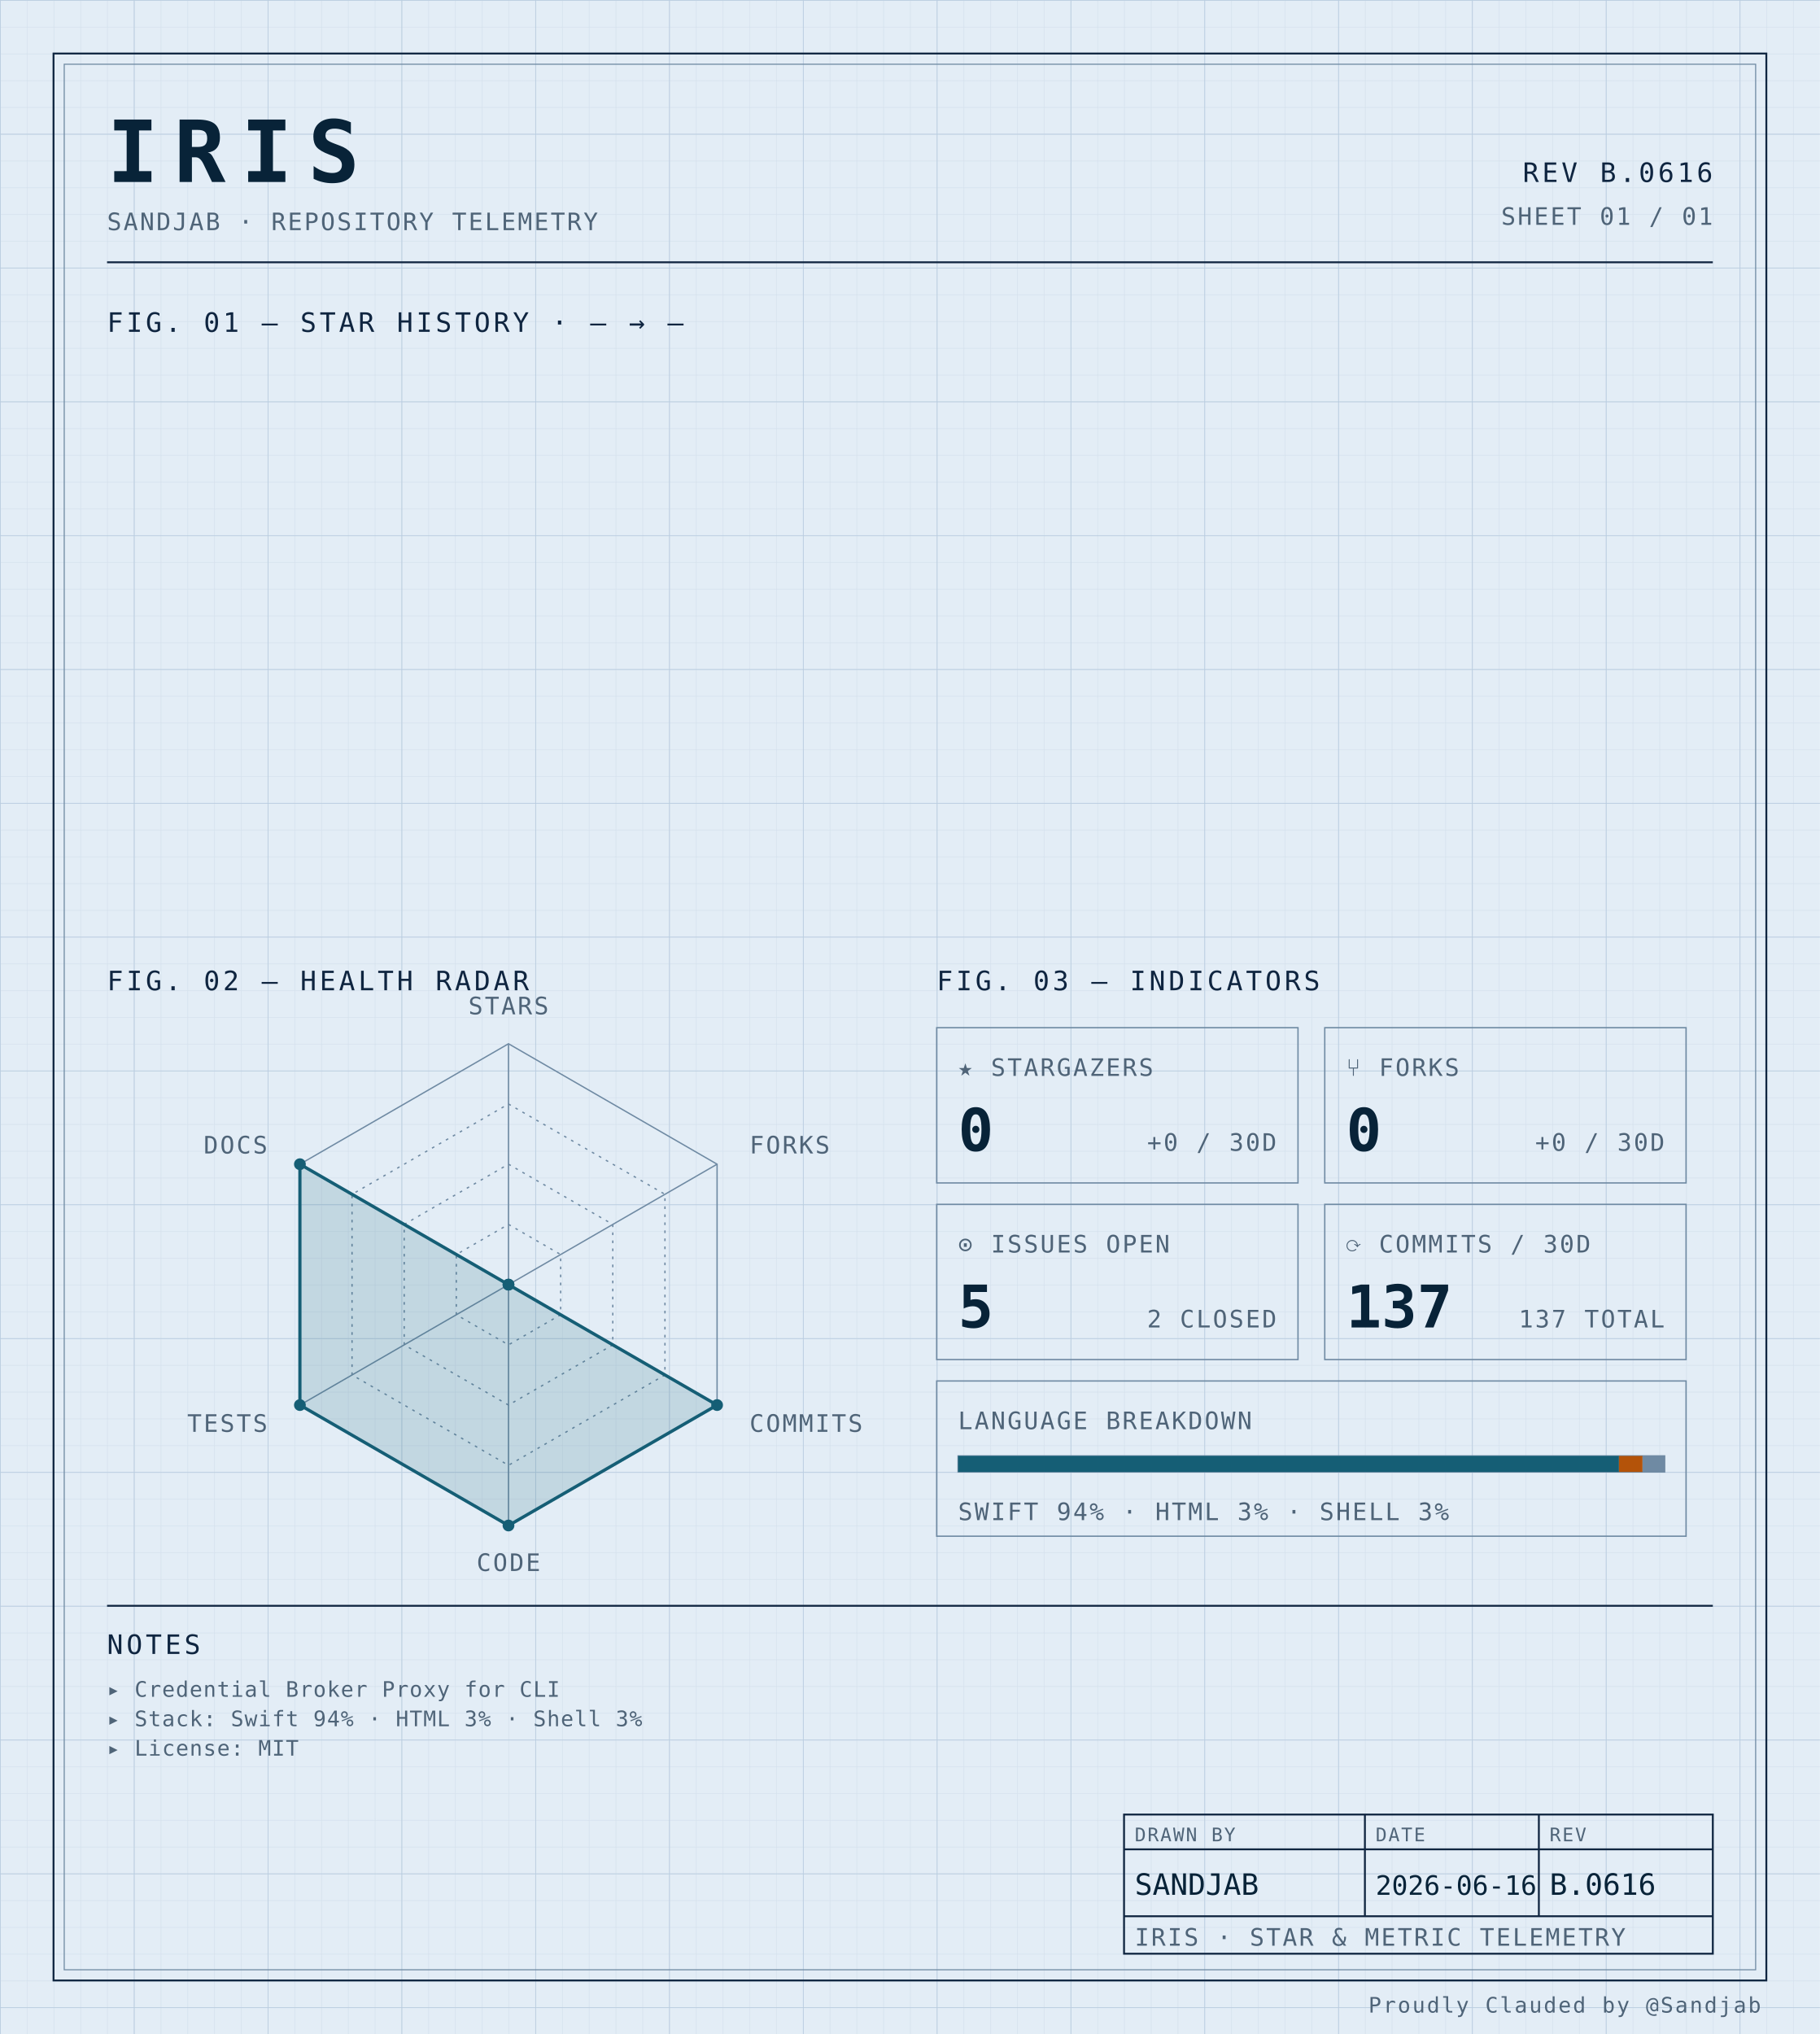
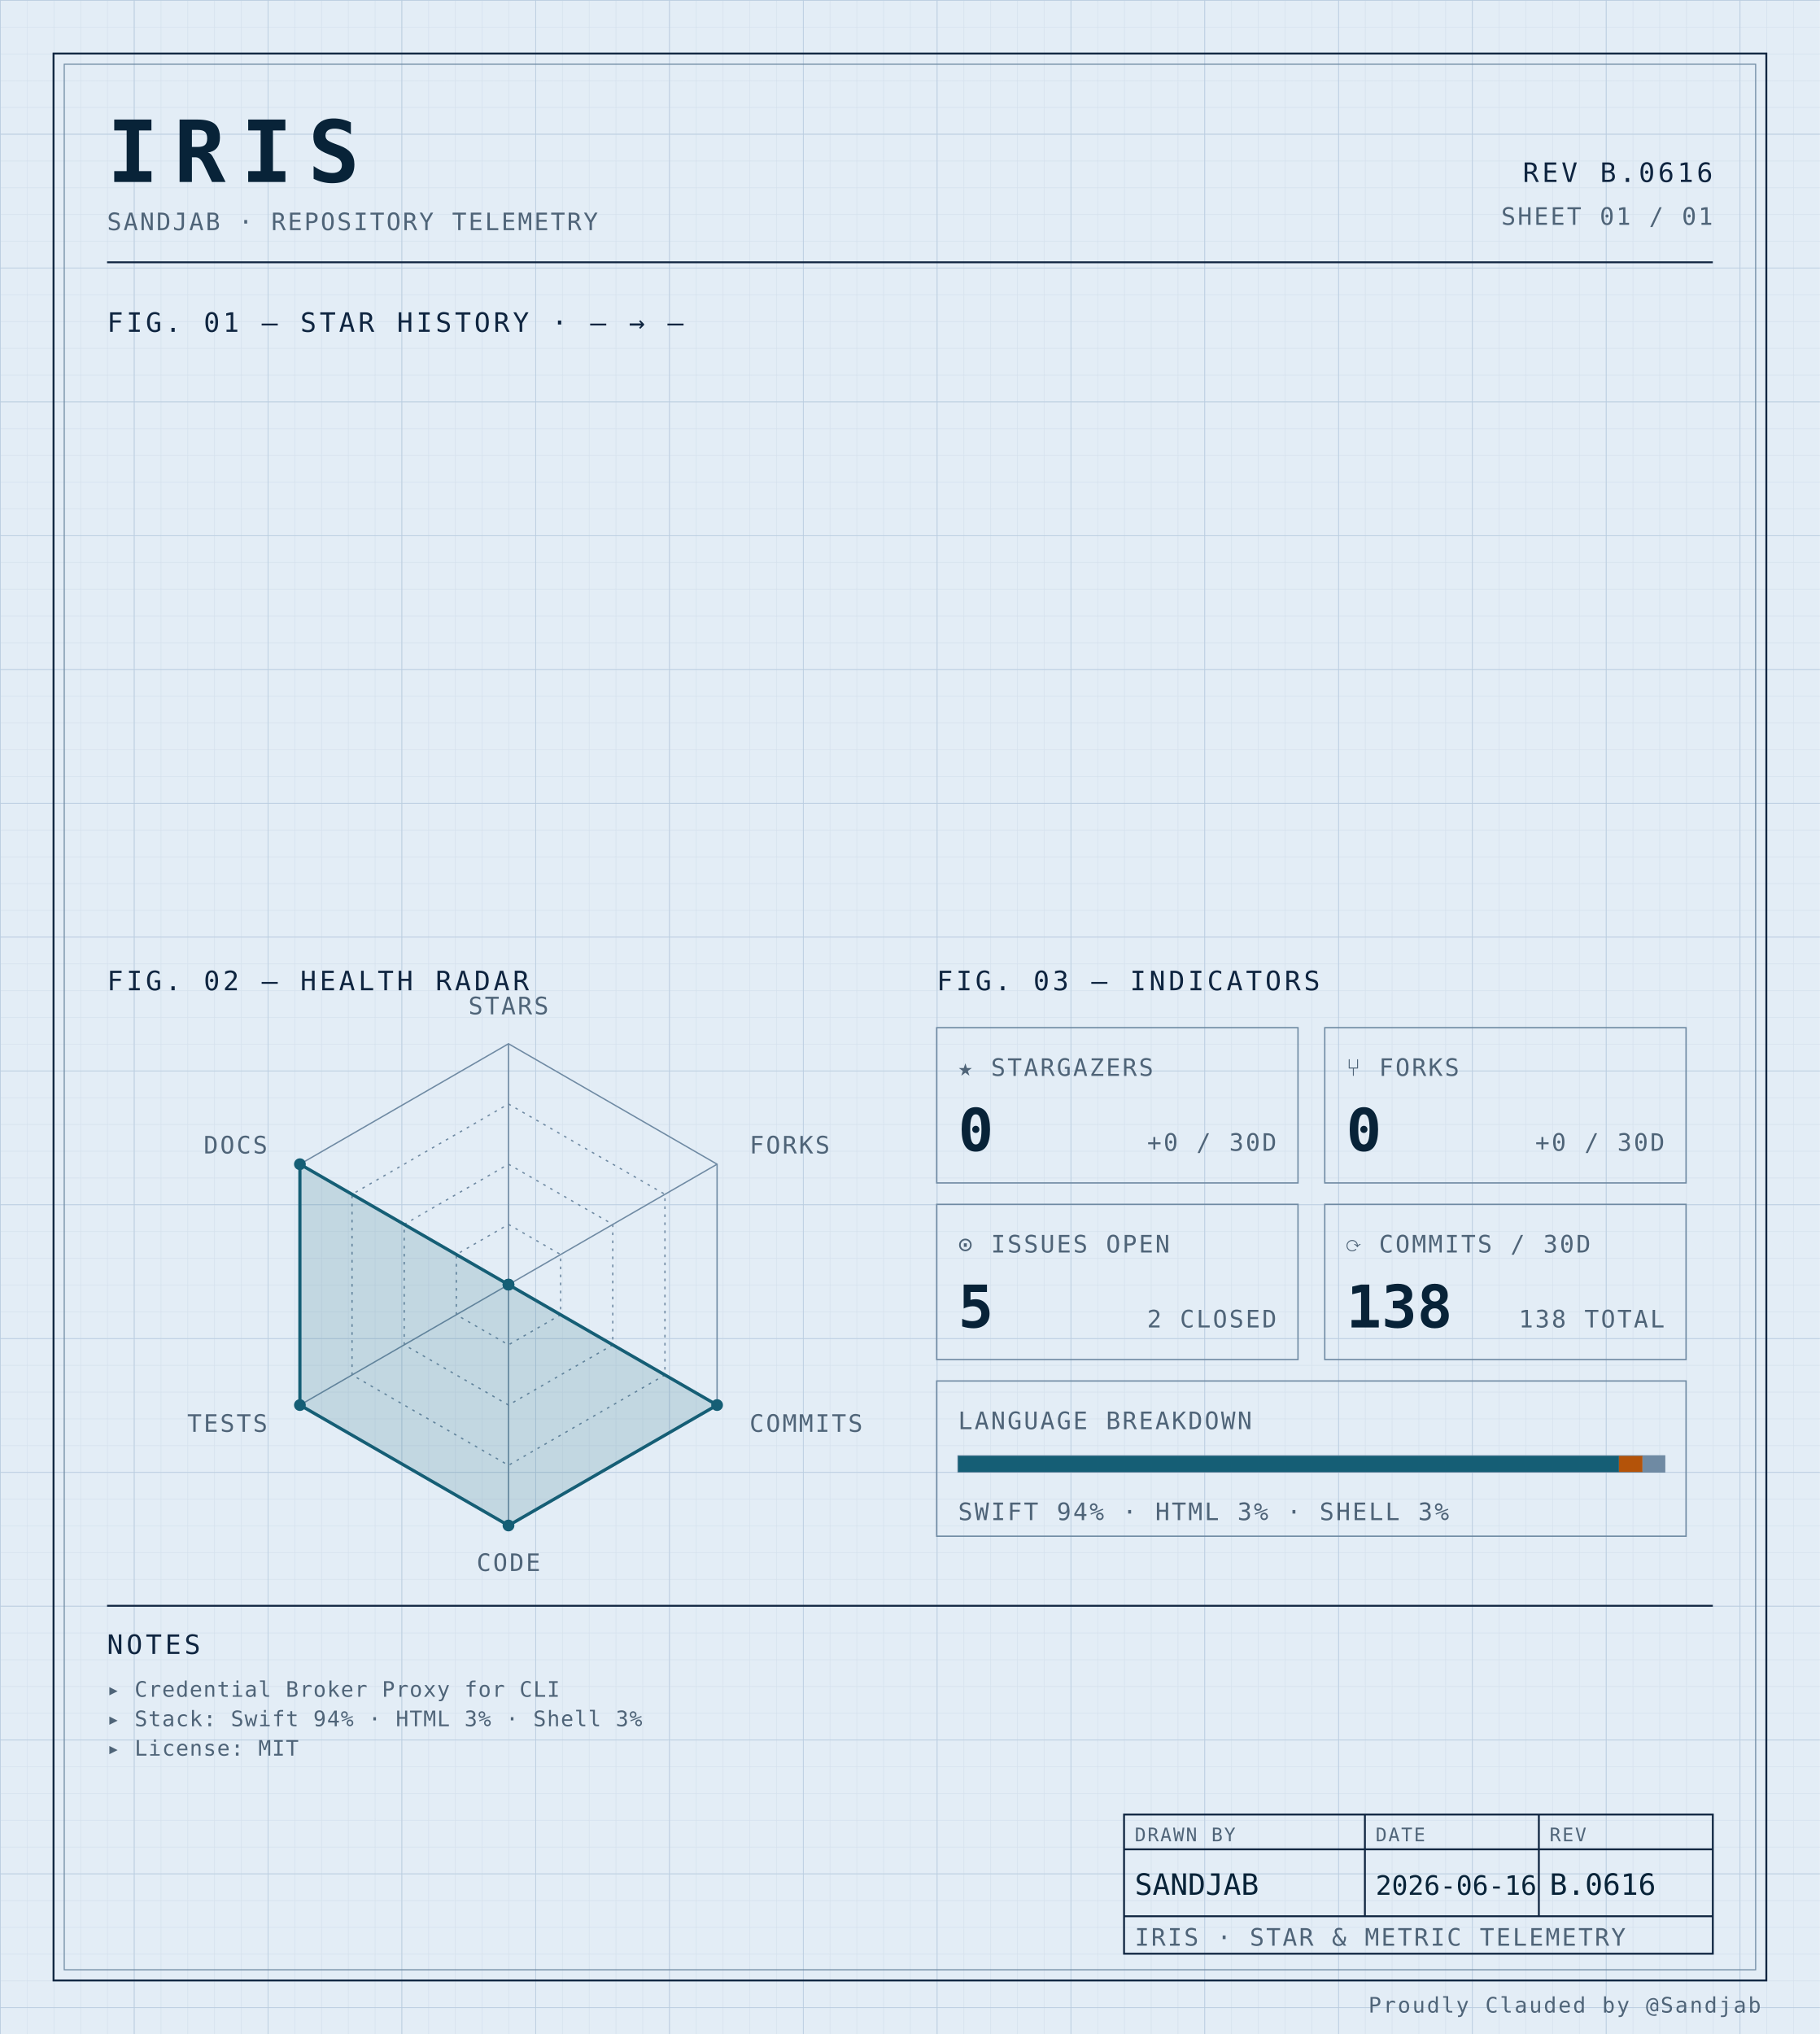
<svg xmlns="http://www.w3.org/2000/svg" width="100%" viewBox="0 0 680 760" role="img">
  <defs>
    <pattern id="grid-fine" width="10" height="10" patternUnits="userSpaceOnUse">
      <path d="M10 0H0V10" fill="none" stroke="#d4e0ec" stroke-width="0.4" />
    </pattern>
    <pattern id="grid-major" width="50" height="50" patternUnits="userSpaceOnUse">
      <path d="M50 0H0V50" fill="none" stroke="#b8cce0" stroke-width="0.5" />
    </pattern>
  </defs>
  <rect x="0" y="0" width="680" height="760" fill="#e3edf6" />
  <rect x="0" y="0" width="680" height="760" fill="url(#grid-fine)" />
  <rect x="0" y="0" width="680" height="760" fill="url(#grid-major)" />
  <rect x="20" y="20" width="640" height="720" fill="none" stroke="#0f2540" stroke-width="0.7" />
  <rect x="24" y="24" width="632" height="712" fill="none" stroke="#6f8aa3" stroke-width="0.4" />
  <text x="40" y="68" font-family="ui-monospace, 'SF Mono', 'JetBrains Mono', 'Cascadia Code', Consolas, monospace" font-size="32" font-weight="700" fill="#082338" text-anchor="start" letter-spacing="0.18em">IRIS</text>
  <text x="40" y="86" font-family="ui-monospace, 'SF Mono', 'JetBrains Mono', 'Cascadia Code', Consolas, monospace" font-size="9" font-weight="400" fill="#4f6478" text-anchor="start" letter-spacing="0.08em">SANDJAB · REPOSITORY TELEMETRY</text>
  <text x="640" y="68" font-family="ui-monospace, 'SF Mono', 'JetBrains Mono', 'Cascadia Code', Consolas, monospace" font-size="10" font-weight="400" fill="#0f2540" text-anchor="end" letter-spacing="0.12em">REV B.0616</text>
  <text x="640" y="84" font-family="ui-monospace, 'SF Mono', 'JetBrains Mono', 'Cascadia Code', Consolas, monospace" font-size="9" font-weight="400" fill="#4f6478" text-anchor="end" letter-spacing="0.08em">SHEET 01 / 01</text>
  <line x1="40" y1="98" x2="640" y2="98" stroke="#0f2540" stroke-width="0.7" />
  <text x="40" y="124" font-family="ui-monospace, 'SF Mono', 'JetBrains Mono', 'Cascadia Code', Consolas, monospace" font-size="10" font-weight="400" fill="#0f2540" text-anchor="start" letter-spacing="0.12em">FIG. 01 — STAR HISTORY · — → —</text>
  <text x="40" y="370" font-family="ui-monospace, 'SF Mono', 'JetBrains Mono', 'Cascadia Code', Consolas, monospace" font-size="10" font-weight="400" fill="#0f2540" text-anchor="start" letter-spacing="0.12em">FIG. 02 — HEALTH RADAR</text>
  <g transform="translate(190 480)">
    <polygon points="0.00,-90.00 77.94,-45.00 77.94,45.00 0.00,90.00 -77.94,45.00 -77.94,-45.00" fill="none" stroke="#6f8aa3" stroke-width="0.5" />
    <polygon points="0.00,-67.50 58.46,-33.75 58.46,33.75 0.00,67.50 -58.46,33.75 -58.46,-33.75" fill="none" stroke="#6f8aa3" stroke-width="0.5" stroke-dasharray="1,2" />
    <polygon points="0.00,-45.00 38.97,-22.50 38.97,22.50 0.00,45.00 -38.97,22.50 -38.97,-22.50" fill="none" stroke="#6f8aa3" stroke-width="0.5" stroke-dasharray="1,2" />
    <polygon points="0.00,-22.50 19.49,-11.25 19.49,11.25 0.00,22.50 -19.49,11.25 -19.49,-11.25" fill="none" stroke="#6f8aa3" stroke-width="0.5" stroke-dasharray="1,2" />
    <line x1="0" y1="0" x2="0.00" y2="-90.00" stroke="#6f8aa3" stroke-width="0.5" />
    <line x1="0" y1="0" x2="77.94" y2="-45.00" stroke="#6f8aa3" stroke-width="0.5" />
    <line x1="0" y1="0" x2="77.94" y2="45.00" stroke="#6f8aa3" stroke-width="0.5" />
    <line x1="0" y1="0" x2="0.00" y2="90.00" stroke="#6f8aa3" stroke-width="0.5" />
    <line x1="0" y1="0" x2="-77.94" y2="45.00" stroke="#6f8aa3" stroke-width="0.5" />
    <line x1="0" y1="0" x2="-77.94" y2="-45.00" stroke="#6f8aa3" stroke-width="0.5" />
    <polygon points="0.00,0.00 0.00,0.00 77.94,45.00 0.00,90.00 -77.94,45.00 -77.94,-45.00" fill="#155e75" fill-opacity="0.16" stroke="#155e75" stroke-width="1.2" />
    <circle cx="0.00" cy="0.00" r="2.2" fill="#155e75" />
    <circle cx="0.00" cy="0.00" r="2.2" fill="#155e75" />
    <circle cx="77.94" cy="45.00" r="2.2" fill="#155e75" />
    <circle cx="0.00" cy="90.00" r="2.2" fill="#155e75" />
    <circle cx="-77.94" cy="45.00" r="2.2" fill="#155e75" />
    <circle cx="-77.94" cy="-45.00" r="2.2" fill="#155e75" />
    <text x="6.3681633555662356e-15" y="-101" font-family="ui-monospace, 'SF Mono', 'JetBrains Mono', 'Cascadia Code', Consolas, monospace" font-size="9" font-weight="400" fill="#4f6478" text-anchor="middle" letter-spacing="0.08em">STARS</text>
    <text x="90.067" y="-49" font-family="ui-monospace, 'SF Mono', 'JetBrains Mono', 'Cascadia Code', Consolas, monospace" font-size="9" font-weight="400" fill="#4f6478" text-anchor="start" letter-spacing="0.08em">FORKS</text>
    <text x="90.067" y="55" font-family="ui-monospace, 'SF Mono', 'JetBrains Mono', 'Cascadia Code', Consolas, monospace" font-size="9" font-weight="400" fill="#4f6478" text-anchor="start" letter-spacing="0.08em">COMMITS</text>
    <text x="6.3681633555662356e-15" y="107" font-family="ui-monospace, 'SF Mono', 'JetBrains Mono', 'Cascadia Code', Consolas, monospace" font-size="9" font-weight="400" fill="#4f6478" text-anchor="middle" letter-spacing="0.08em">CODE</text>
    <text x="-90.067" y="55" font-family="ui-monospace, 'SF Mono', 'JetBrains Mono', 'Cascadia Code', Consolas, monospace" font-size="9" font-weight="400" fill="#4f6478" text-anchor="end" letter-spacing="0.08em">TESTS</text>
    <text x="-90.067" y="-49" font-family="ui-monospace, 'SF Mono', 'JetBrains Mono', 'Cascadia Code', Consolas, monospace" font-size="9" font-weight="400" fill="#4f6478" text-anchor="end" letter-spacing="0.08em">DOCS</text>
  </g>
  <text x="350" y="370" font-family="ui-monospace, 'SF Mono', 'JetBrains Mono', 'Cascadia Code', Consolas, monospace" font-size="10" font-weight="400" fill="#0f2540" text-anchor="start" letter-spacing="0.12em">FIG. 03 — INDICATORS</text>
  <rect x="350" y="384" width="135" height="58" fill="none" stroke="#6f8aa3" stroke-width="0.5" />
  <text x="358" y="402" font-family="ui-monospace, 'SF Mono', 'JetBrains Mono', 'Cascadia Code', Consolas, monospace" font-size="9" font-weight="400" fill="#4f6478" text-anchor="start" letter-spacing="0.08em">★ STARGAZERS</text>
  <text x="358" y="430" font-family="ui-monospace, 'SF Mono', 'JetBrains Mono', 'Cascadia Code', Consolas, monospace" font-size="22" font-weight="700" fill="#082338" text-anchor="start" letter-spacing="normal">0</text>
  <text x="477" y="430" font-family="ui-monospace, 'SF Mono', 'JetBrains Mono', 'Cascadia Code', Consolas, monospace" font-size="9" font-weight="400" fill="#4f6478" text-anchor="end" letter-spacing="0.08em">+0 / 30D</text>
  <rect x="495" y="384" width="135" height="58" fill="none" stroke="#6f8aa3" stroke-width="0.5" />
  <text x="503" y="402" font-family="ui-monospace, 'SF Mono', 'JetBrains Mono', 'Cascadia Code', Consolas, monospace" font-size="9" font-weight="400" fill="#4f6478" text-anchor="start" letter-spacing="0.08em">⑂ FORKS</text>
  <text x="503" y="430" font-family="ui-monospace, 'SF Mono', 'JetBrains Mono', 'Cascadia Code', Consolas, monospace" font-size="22" font-weight="700" fill="#082338" text-anchor="start" letter-spacing="normal">0</text>
  <text x="622" y="430" font-family="ui-monospace, 'SF Mono', 'JetBrains Mono', 'Cascadia Code', Consolas, monospace" font-size="9" font-weight="400" fill="#4f6478" text-anchor="end" letter-spacing="0.08em">+0 / 30D</text>
  <rect x="350" y="450" width="135" height="58" fill="none" stroke="#6f8aa3" stroke-width="0.5" />
  <text x="358" y="468" font-family="ui-monospace, 'SF Mono', 'JetBrains Mono', 'Cascadia Code', Consolas, monospace" font-size="9" font-weight="400" fill="#4f6478" text-anchor="start" letter-spacing="0.08em">⊙ ISSUES OPEN</text>
  <text x="358" y="496" font-family="ui-monospace, 'SF Mono', 'JetBrains Mono', 'Cascadia Code', Consolas, monospace" font-size="22" font-weight="700" fill="#082338" text-anchor="start" letter-spacing="normal">5</text>
  <text x="477" y="496" font-family="ui-monospace, 'SF Mono', 'JetBrains Mono', 'Cascadia Code', Consolas, monospace" font-size="9" font-weight="400" fill="#4f6478" text-anchor="end" letter-spacing="0.08em">2 CLOSED</text>
  <rect x="495" y="450" width="135" height="58" fill="none" stroke="#6f8aa3" stroke-width="0.5" />
  <text x="503" y="468" font-family="ui-monospace, 'SF Mono', 'JetBrains Mono', 'Cascadia Code', Consolas, monospace" font-size="9" font-weight="400" fill="#4f6478" text-anchor="start" letter-spacing="0.08em">⟳ COMMITS / 30D</text>
-   <text x="503" y="496" font-family="ui-monospace, 'SF Mono', 'JetBrains Mono', 'Cascadia Code', Consolas, monospace" font-size="22" font-weight="700" fill="#082338" text-anchor="start" letter-spacing="normal">137</text>
-   <text x="622" y="496" font-family="ui-monospace, 'SF Mono', 'JetBrains Mono', 'Cascadia Code', Consolas, monospace" font-size="9" font-weight="400" fill="#4f6478" text-anchor="end" letter-spacing="0.08em">137 TOTAL</text>
+   <text x="503" y="496" font-family="ui-monospace, 'SF Mono', 'JetBrains Mono', 'Cascadia Code', Consolas, monospace" font-size="22" font-weight="700" fill="#082338" text-anchor="start" letter-spacing="normal">138</text>
+   <text x="622" y="496" font-family="ui-monospace, 'SF Mono', 'JetBrains Mono', 'Cascadia Code', Consolas, monospace" font-size="9" font-weight="400" fill="#4f6478" text-anchor="end" letter-spacing="0.08em">138 TOTAL</text>
  <rect x="350" y="516" width="280" height="58" fill="none" stroke="#6f8aa3" stroke-width="0.5" />
  <text x="358" y="534" font-family="ui-monospace, 'SF Mono', 'JetBrains Mono', 'Cascadia Code', Consolas, monospace" font-size="9" font-weight="400" fill="#4f6478" text-anchor="start" letter-spacing="0.08em">LANGUAGE BREAKDOWN</text>
  <rect x="358" y="544" width="264" height="6" fill="none" stroke="#6f8aa3" stroke-width="0.5" />
  <rect x="358" y="544" width="246.93" height="6" fill="#155e75" />
  <rect x="604.927" y="544" width="8.81" height="6" fill="#b45309" />
  <rect x="613.74" y="544" width="8.26" height="6" fill="#6f8aa3" />
  <text x="358" y="568" font-family="ui-monospace, 'SF Mono', 'JetBrains Mono', 'Cascadia Code', Consolas, monospace" font-size="9" font-weight="400" fill="#4f6478" text-anchor="start" letter-spacing="0.08em">SWIFT 94% · HTML 3% · SHELL 3%</text>
  <line x1="40" y1="600" x2="640" y2="600" stroke="#0f2540" stroke-width="0.7" />
  <text x="40" y="618" font-family="ui-monospace, 'SF Mono', 'JetBrains Mono', 'Cascadia Code', Consolas, monospace" font-size="10" font-weight="400" fill="#0f2540" text-anchor="start" letter-spacing="0.12em">NOTES</text>
  <text x="40" y="634" font-family="ui-monospace, 'SF Mono', 'JetBrains Mono', 'Cascadia Code', Consolas, monospace" font-size="8" font-weight="400" fill="#4f6478" text-anchor="start" letter-spacing="0.04em">▸ Credential Broker Proxy for CLI</text>
  <text x="40" y="645" font-family="ui-monospace, 'SF Mono', 'JetBrains Mono', 'Cascadia Code', Consolas, monospace" font-size="8" font-weight="400" fill="#4f6478" text-anchor="start" letter-spacing="0.04em">▸ Stack: Swift 94% · HTML 3% · Shell 3%</text>
  <text x="40" y="656" font-family="ui-monospace, 'SF Mono', 'JetBrains Mono', 'Cascadia Code', Consolas, monospace" font-size="8" font-weight="400" fill="#4f6478" text-anchor="start" letter-spacing="0.04em">▸ License: MIT</text>
  <rect x="420" y="678" width="220" height="52" fill="none" stroke="#0f2540" stroke-width="0.7" />
  <line x1="420" y1="691" x2="640" y2="691" stroke="#0f2540" stroke-width="0.7" />
  <line x1="420" y1="716" x2="640" y2="716" stroke="#0f2540" stroke-width="0.7" />
  <line x1="510" y1="678" x2="510" y2="716" stroke="#0f2540" stroke-width="0.7" />
  <line x1="575" y1="678" x2="575" y2="716" stroke="#0f2540" stroke-width="0.7" />
  <text x="424" y="688" font-family="ui-monospace, 'SF Mono', 'JetBrains Mono', 'Cascadia Code', Consolas, monospace" font-size="7" font-weight="400" fill="#4f6478" text-anchor="start" letter-spacing="0.08em">DRAWN BY</text>
  <text x="514" y="688" font-family="ui-monospace, 'SF Mono', 'JetBrains Mono', 'Cascadia Code', Consolas, monospace" font-size="7" font-weight="400" fill="#4f6478" text-anchor="start" letter-spacing="0.08em">DATE</text>
  <text x="579" y="688" font-family="ui-monospace, 'SF Mono', 'JetBrains Mono', 'Cascadia Code', Consolas, monospace" font-size="7" font-weight="400" fill="#4f6478" text-anchor="start" letter-spacing="0.08em">REV</text>
  <text x="424" y="708" font-family="ui-monospace, 'SF Mono', 'JetBrains Mono', 'Cascadia Code', Consolas, monospace" font-size="11" font-weight="400" fill="#082338" text-anchor="start" letter-spacing="normal">SANDJAB</text>
  <text x="514" y="708" font-family="ui-monospace, 'SF Mono', 'JetBrains Mono', 'Cascadia Code', Consolas, monospace" font-size="10" font-weight="400" fill="#082338" text-anchor="start" letter-spacing="normal">2026-06-16</text>
  <text x="579" y="708" font-family="ui-monospace, 'SF Mono', 'JetBrains Mono', 'Cascadia Code', Consolas, monospace" font-size="11" font-weight="400" fill="#082338" text-anchor="start" letter-spacing="normal">B.0616</text>
  <text x="424" y="727" font-family="ui-monospace, 'SF Mono', 'JetBrains Mono', 'Cascadia Code', Consolas, monospace" font-size="9" font-weight="400" fill="#4f6478" text-anchor="start" letter-spacing="0.08em">IRIS · STAR &amp; METRIC TELEMETRY</text>
  <text x="658" y="752" font-family="ui-monospace, 'SF Mono', 'JetBrains Mono', 'Cascadia Code', Consolas, monospace" font-size="8" font-weight="400" fill="#4f6478" text-anchor="end" letter-spacing="0.08em">Proudly Clauded by @Sandjab</text>
</svg>
